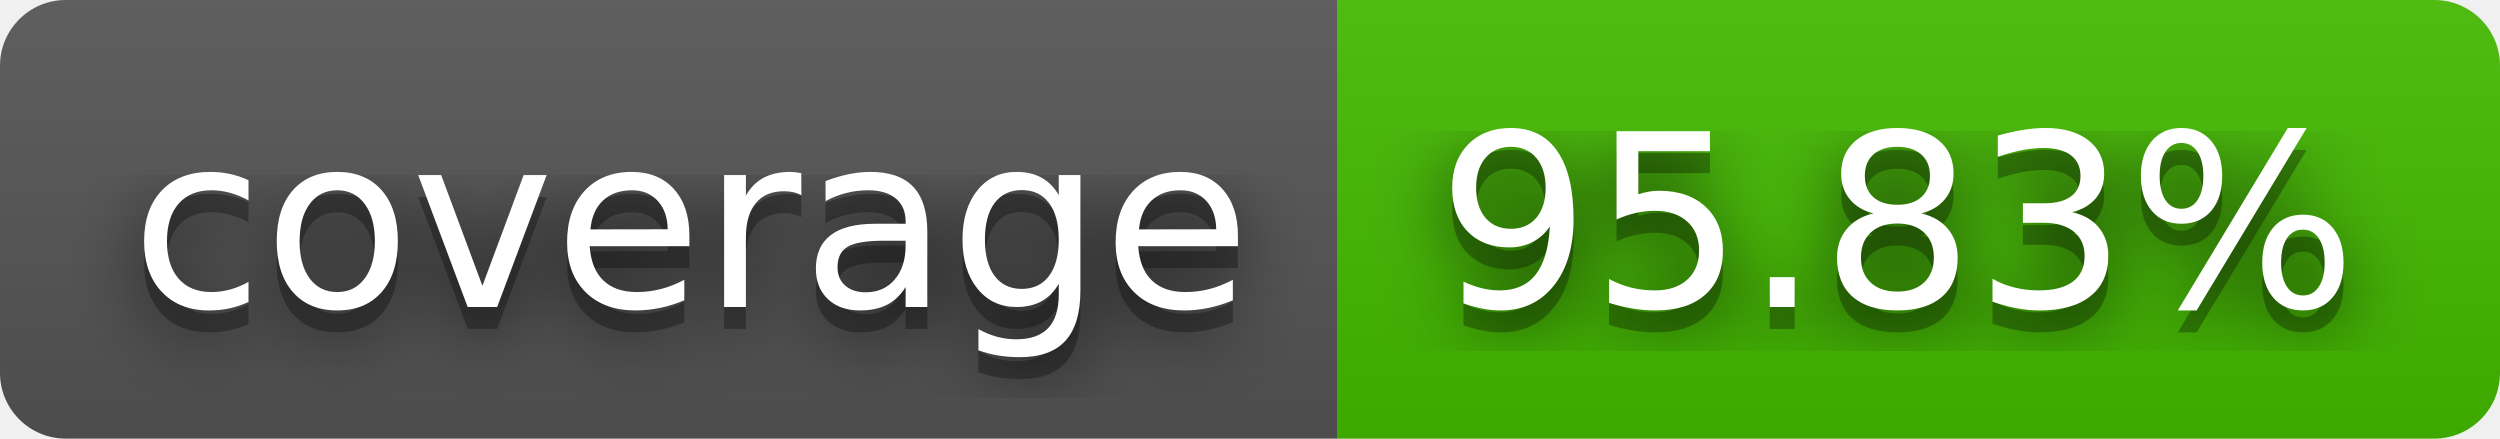
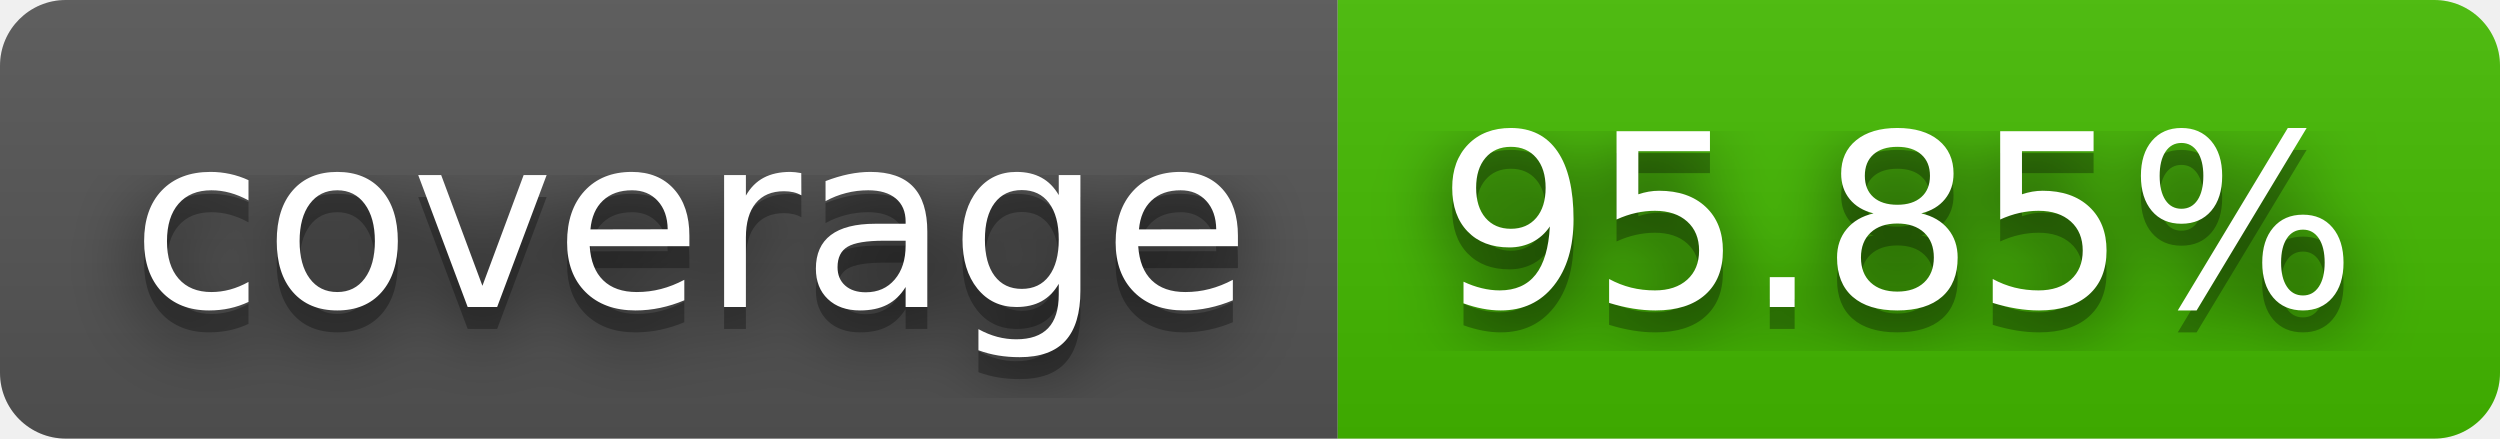
- <svg xmlns="http://www.w3.org/2000/svg" width="114" height="20" role="img" aria-label="coverage: 95.83%">
+ <svg xmlns="http://www.w3.org/2000/svg" width="114" height="20" role="img" aria-label="coverage: 95.85%">
  <filter id="blur">
    <feGaussianBlur stdDeviation="16" />
  </filter>
  <linearGradient id="s" x2="0" y2="100%">
    <stop offset="0" stop-color="#bbb" stop-opacity=".1" />
    <stop offset="1" stop-opacity=".1" />
  </linearGradient>
  <clipPath id="r">
    <rect width="114" height="20" rx="3" />
  </clipPath>
  <g clip-path="url(#r)">
    <rect width="61" height="20" fill="#555" />
    <rect x="61" width="53" height="20" fill="#4b0" />
    <rect width="114" height="20" fill="url(#s)" />
  </g>
  <g fill="#fff" text-anchor="middle" font-family="Verdana,Geneva,DejaVu Sans,sans-serif" text-rendering="geometricPrecision" font-size="110">
    <g transform="scale(.1)">
      <g aria-hidden="true" fill="#010101">
        <text x="315" y="150" fill-opacity=".8" filter="url(#blur)" textLength="510">coverage</text>
        <text x="315" y="150" fill-opacity=".3" textLength="510">coverage</text>
      </g>
      <text x="315" y="140" textLength="510">coverage</text>
    </g>
    <g transform="scale(.1)">
      <g aria-hidden="true" fill="#010101">
-         <text x="865" y="150" fill-opacity=".8" filter="url(#blur)" textLength="430">95.83%</text>
-         <text x="865" y="150" fill-opacity=".3" textLength="430">95.83%</text>
+         <text x="865" y="150" fill-opacity=".8" filter="url(#blur)" textLength="430">95.85%</text>
+         <text x="865" y="150" fill-opacity=".3" textLength="430">95.85%</text>
      </g>
-       <text x="865" y="140" textLength="430">95.83%</text>
+       <text x="865" y="140" textLength="430">95.85%</text>
    </g>
  </g>
</svg>
